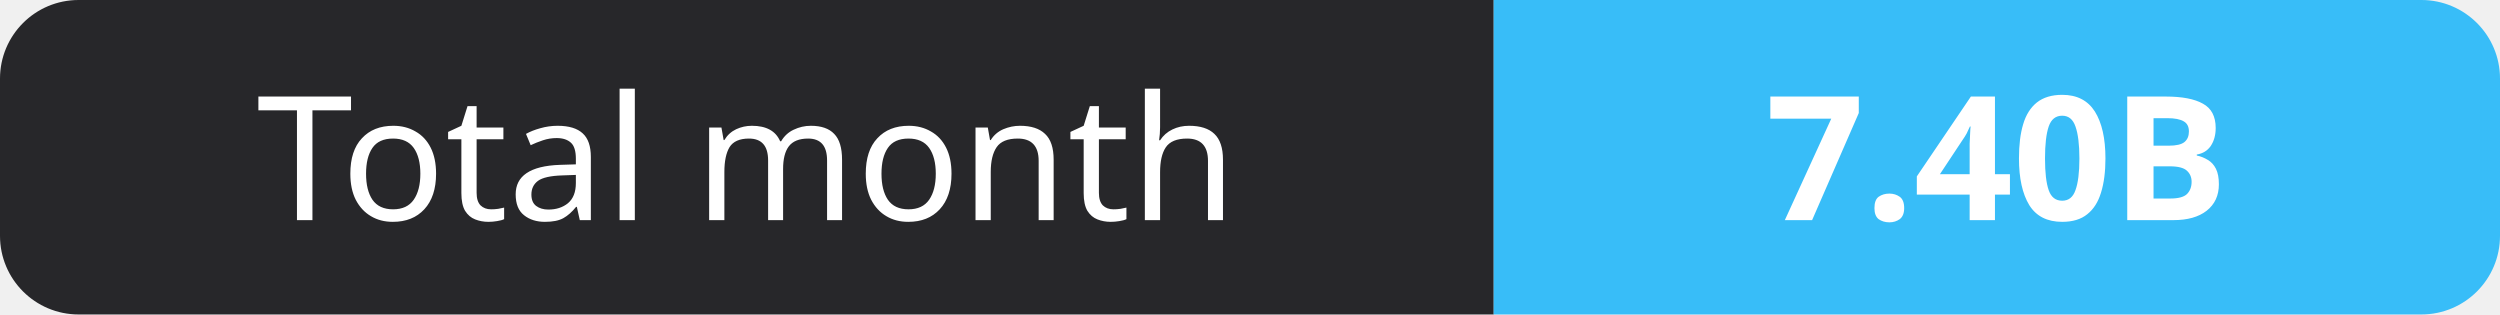
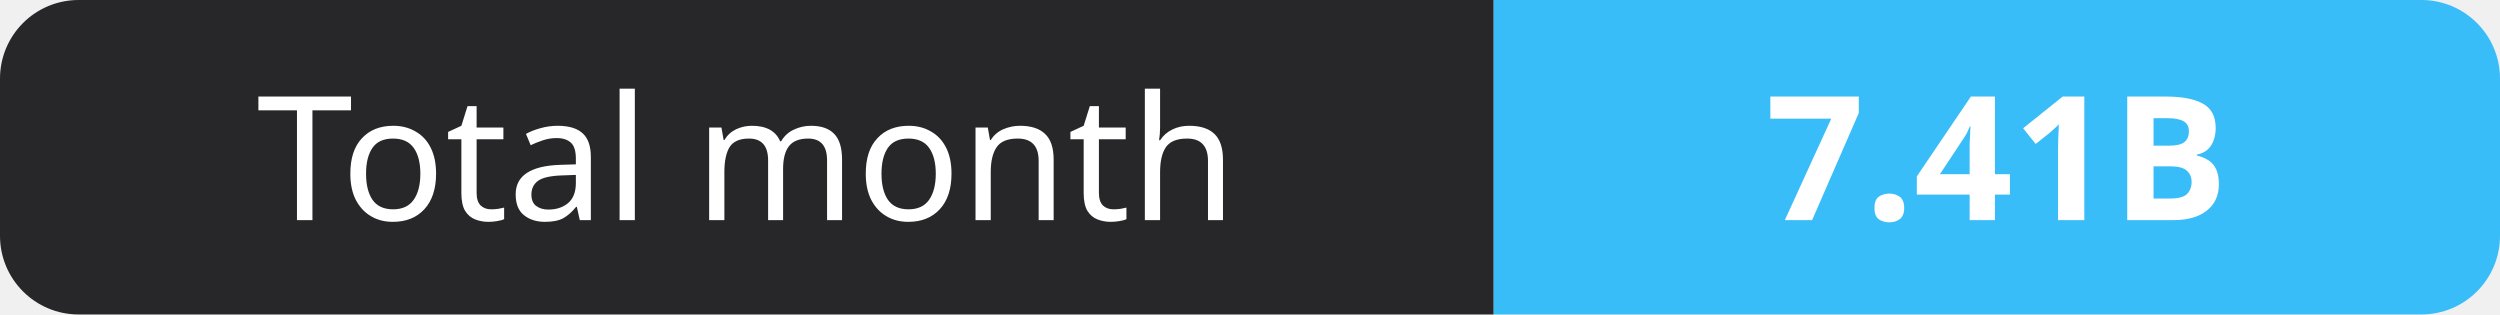
- <svg xmlns="http://www.w3.org/2000/svg" width="159" height="20" role="img" aria-label="Total month: 7.40B">
+ <svg xmlns="http://www.w3.org/2000/svg" width="159" height="20" role="img" aria-label="Total month: 7.41B">
  <clipPath id="r">
    <rect width="159" height="20" rx="5" fill="#fff" />
  </clipPath>
  <g clip-path="url(#r)">
    <rect width="95" height="20" fill="#27272a" />
    <rect x="95" width="64" height="20" fill="#38bdf8" />
  </g>
  <g fill="#fff" text-anchor="middle" font-family="Verdana,Geneva,sans-serif" font-size="11">
    <text x="47.5" y="14">Total month</text>
-     <text x="127.0" y="14" font-weight="700">7.40B</text>
+     <text x="127.0" y="14" font-weight="700">7.41B</text>
  </g>
</svg>
